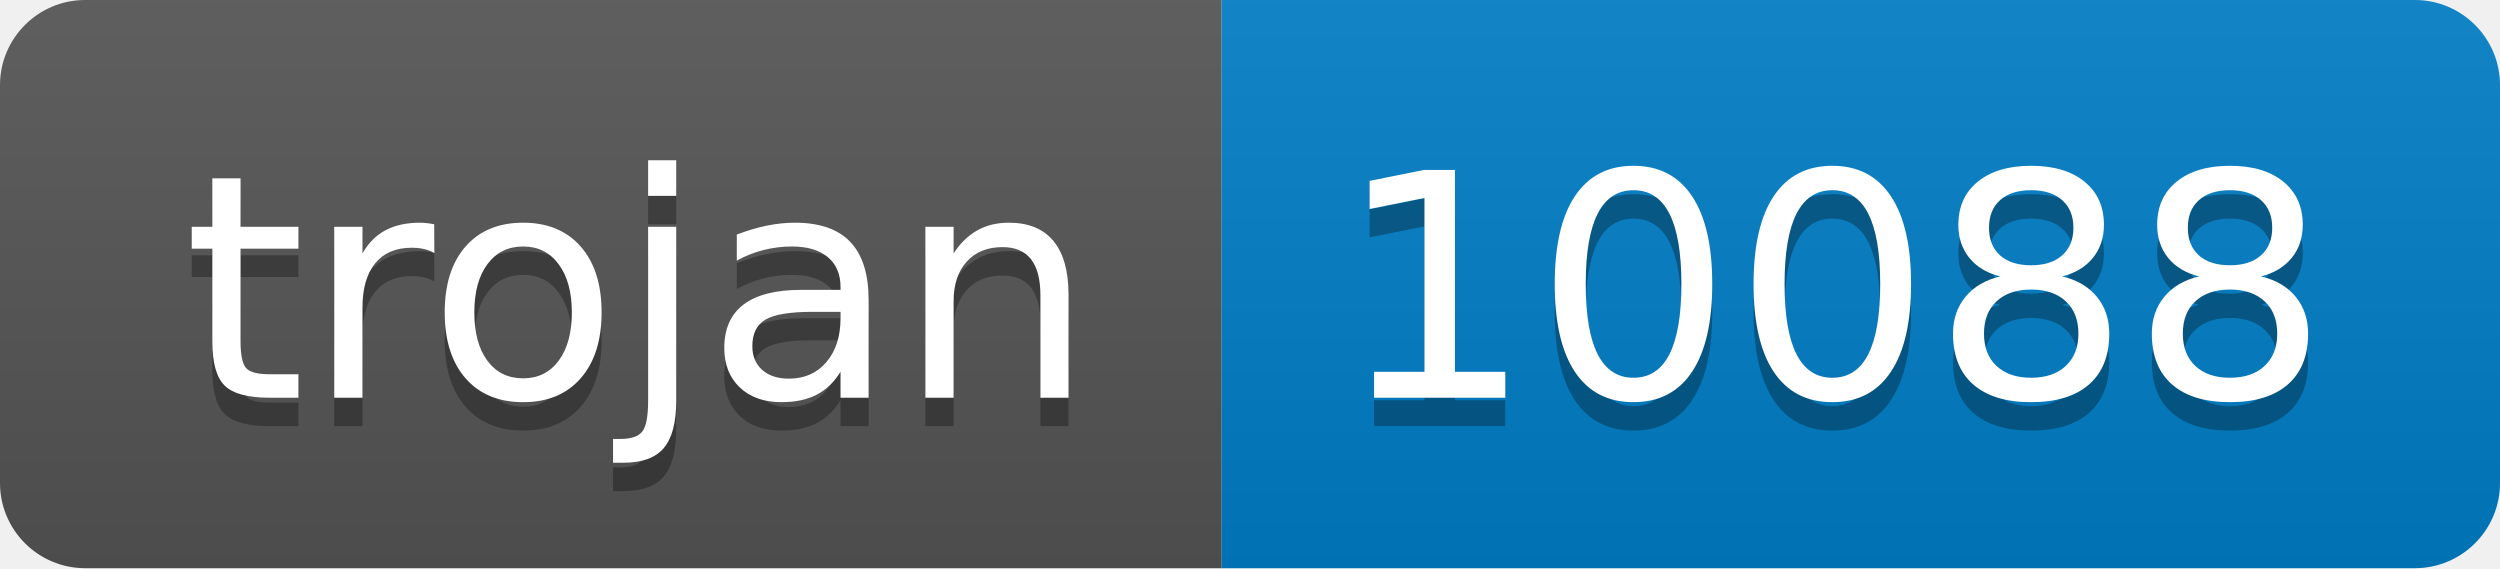
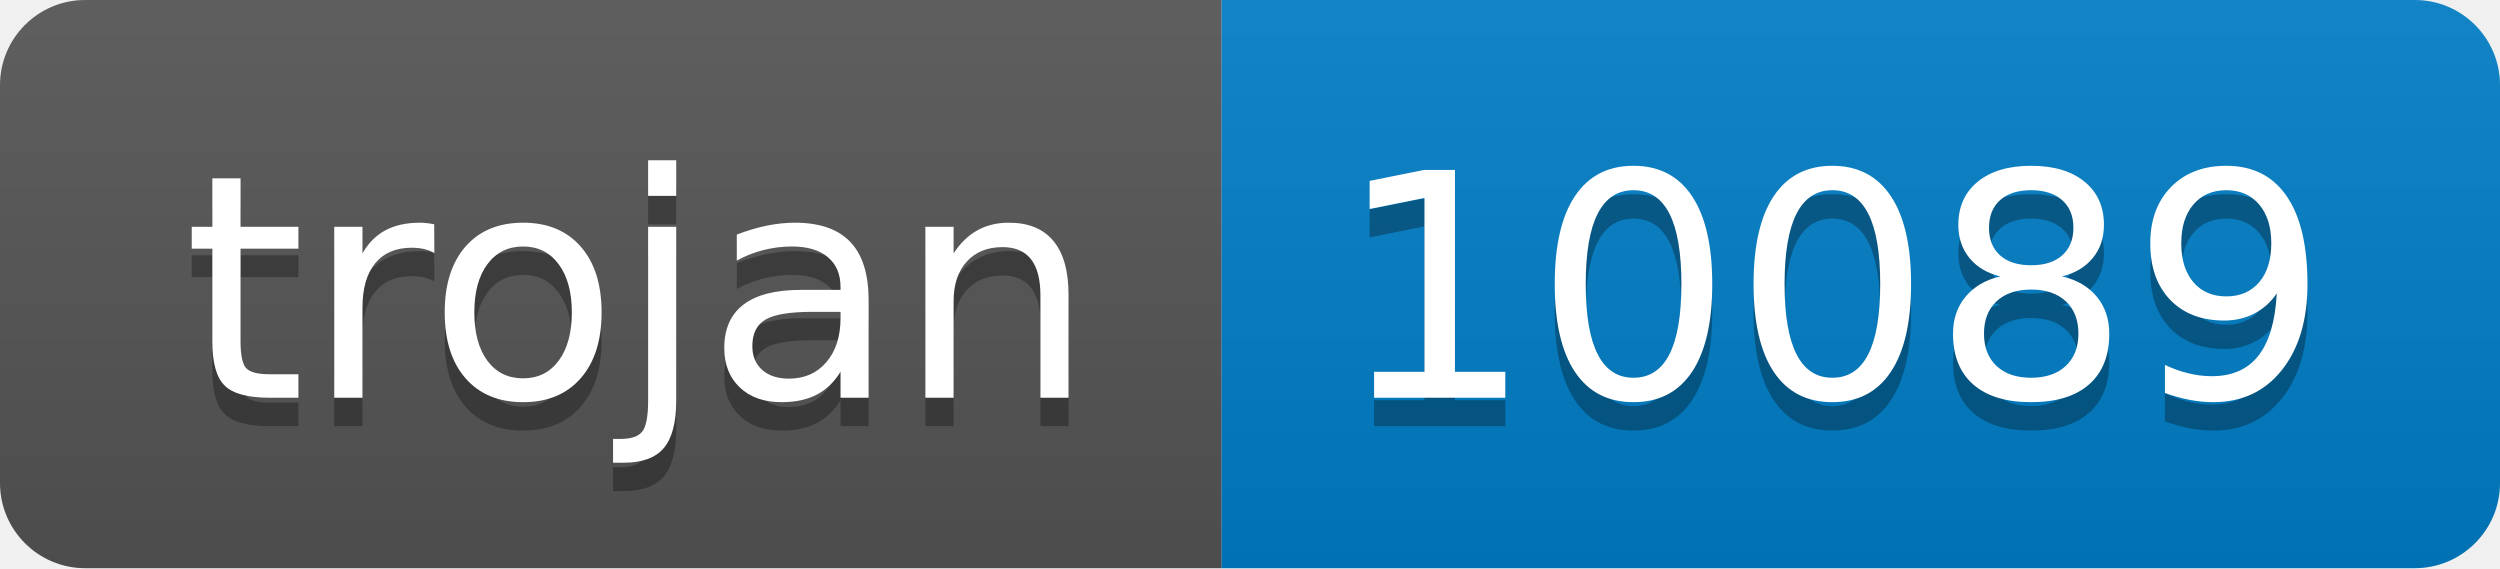
- <svg xmlns="http://www.w3.org/2000/svg" width="88" height="20" role="img" aria-label="trojan: 10088">
+ <svg xmlns="http://www.w3.org/2000/svg" width="88" height="20" role="img" aria-label="trojan: 10089">
  <linearGradient id="s" x2="0" y2="100%">
    <stop offset="0" stop-color="#bbb" stop-opacity=".1" />
    <stop offset="1" stop-opacity=".1" />
  </linearGradient>
  <clipPath id="r">
    <rect width="88" height="20" rx="3" fill="#fff" />
  </clipPath>
  <g clip-path="url(#r)">
    <rect width="43" height="20" fill="#555" />
    <rect x="43" width="45" height="20" fill="#007ec6" />
    <rect width="88" height="20" fill="url(#s)" />
  </g>
  <g fill="#fff" text-anchor="middle" font-family="Verdana,Geneva,DejaVu Sans,sans-serif" text-rendering="geometricPrecision" font-size="110">
    <text aria-hidden="true" x="225" y="150" fill="#010101" fill-opacity=".3" transform="scale(.1)" textLength="330">trojan</text>
    <text x="225" y="140" transform="scale(.1)" fill="#fff" textLength="330">trojan</text>
-     <text aria-hidden="true" x="645" y="150" fill="#010101" fill-opacity=".3" transform="scale(.1)" textLength="350">10088</text>
-     <text x="645" y="140" transform="scale(.1)" fill="#fff" textLength="350">10088</text>
+     <text aria-hidden="true" x="645" y="150" fill="#010101" fill-opacity=".3" transform="scale(.1)" textLength="350">10089</text>
+     <text x="645" y="140" transform="scale(.1)" fill="#fff" textLength="350">10089</text>
  </g>
</svg>
